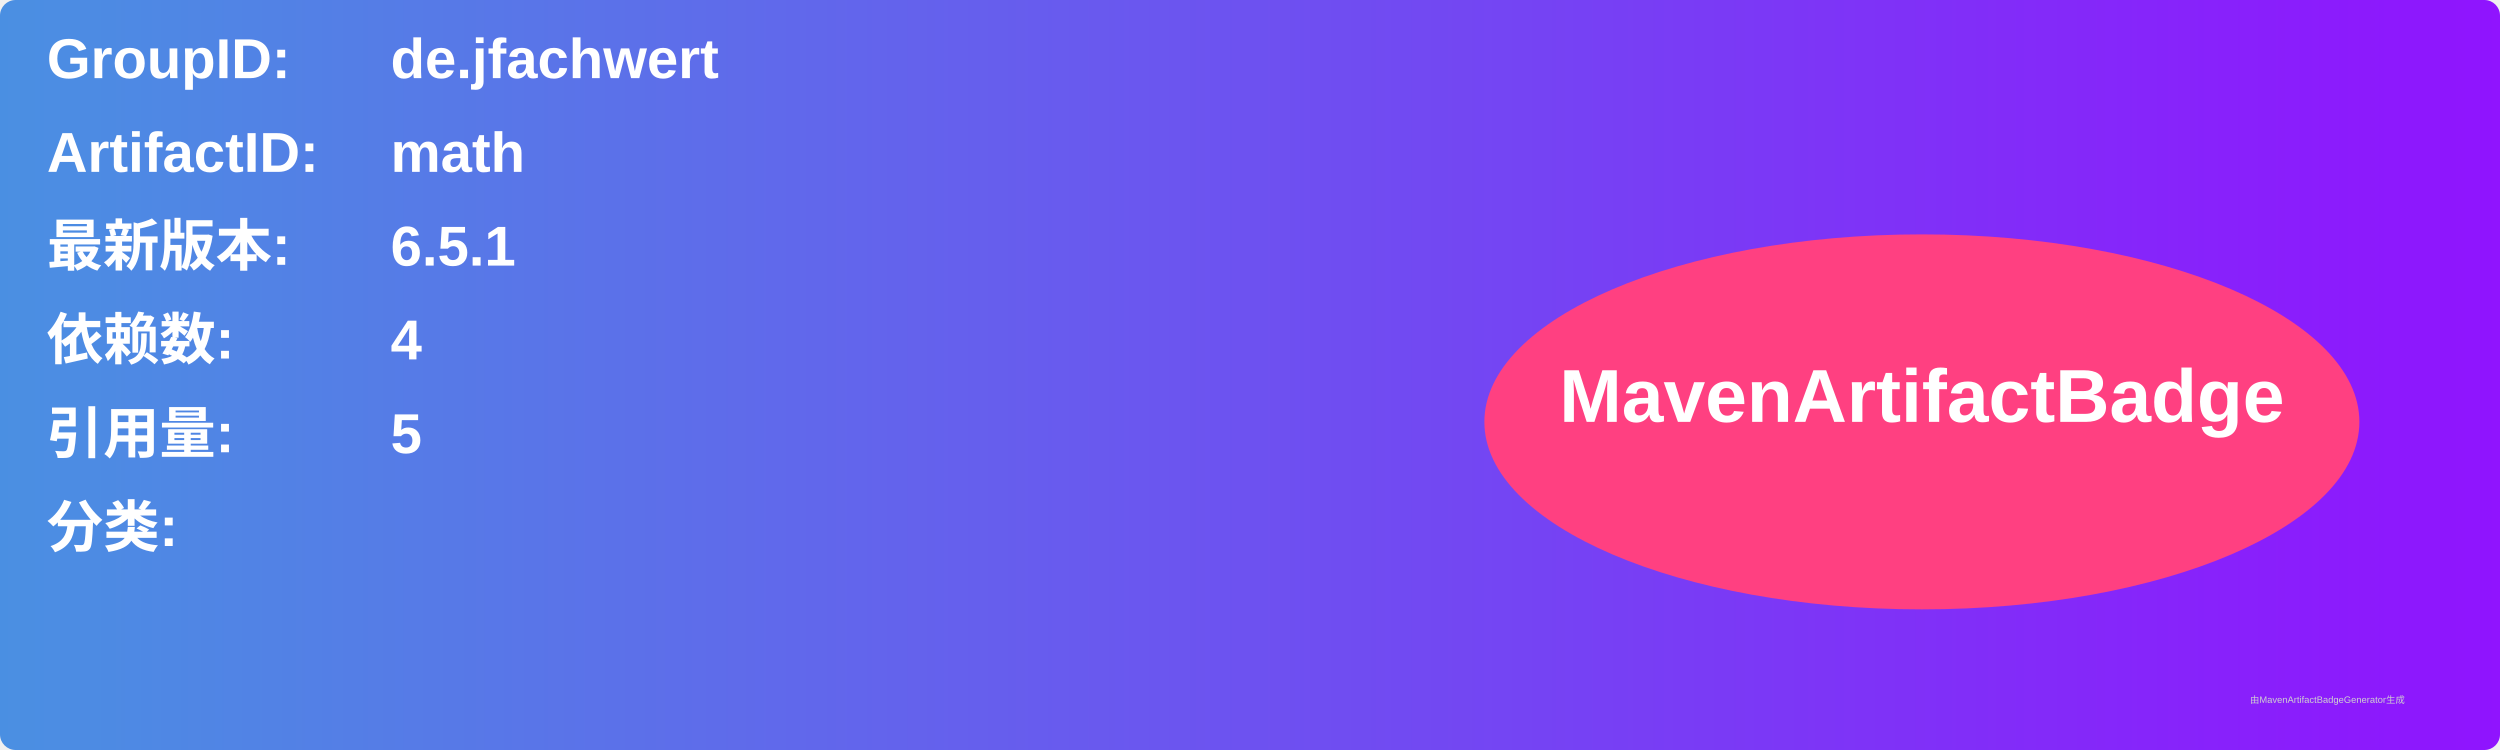
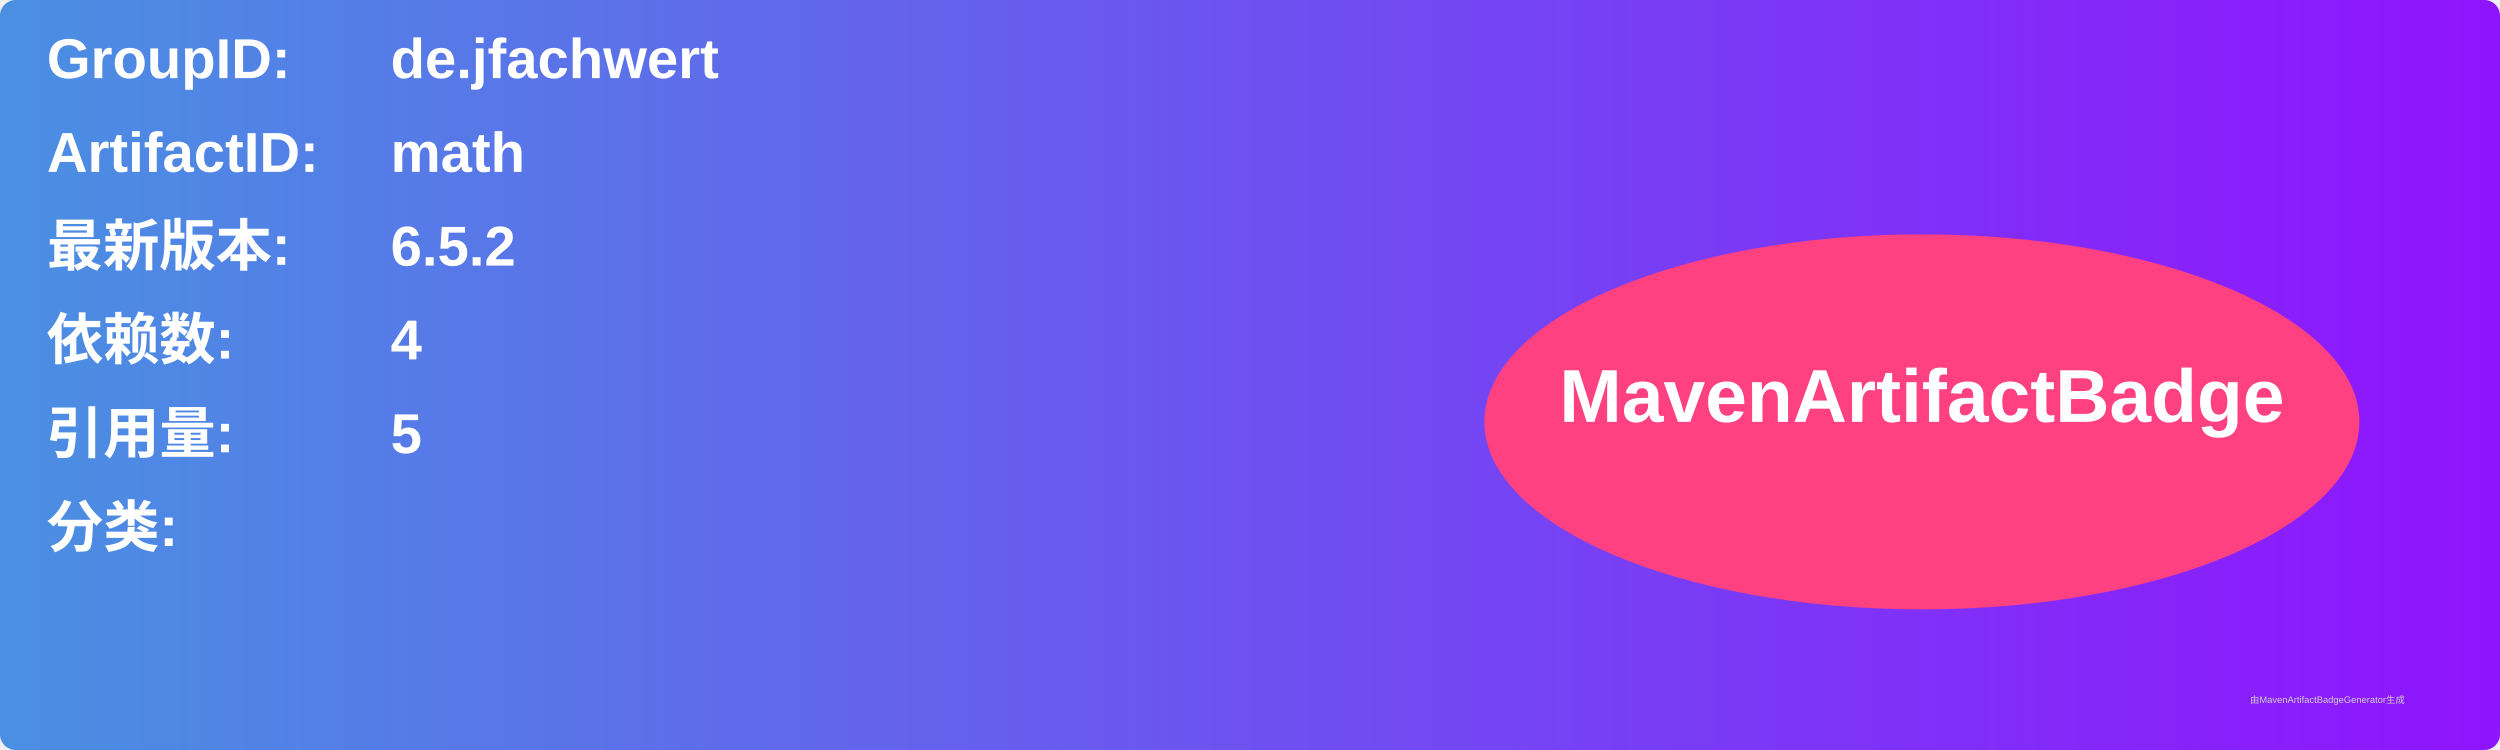
<svg xmlns="http://www.w3.org/2000/svg" width="800" height="240" viewBox="0 0 800 240">
  <linearGradient id="grad" x1="0%" y1="0%" x2="100%" y2="0%">
    <stop offset="0%" stop-color="#4a90e2" />
    <stop offset="100%" stop-color="#9013fe" />
  </linearGradient>
  <rect width="100%" height="100%" rx="5" ry="5" fill="url(#grad)" />
  <g transform="translate(15, 15)">
    <text x="0" y="10" font-family="Arial" font-size="18" fill="white" font-weight="bold" width="260">GroupID:</text>
    <text x="110" y="10" font-family="Arial" font-size="18" fill="white" font-weight="bold" width="460">de.jfachwert</text>
    <text x="0" y="40" font-family="Arial" font-size="18" fill="white" font-weight="bold" width="260">ArtifactID:</text>
    <text x="110" y="40" font-family="Arial" font-size="18" fill="white" font-weight="bold" width="460">math</text>
    <text x="0" y="70" font-family="Arial" font-size="18" fill="white" font-weight="bold">最新版本:</text>
    <text x="110" y="70" font-family="Arial" font-size="18" fill="white" font-weight="bold">
-       <tspan font-weight="bold">6.5.1</tspan>
+       <tspan font-weight="bold">6.5.2</tspan>
    </text>
    <text x="0" y="100" font-family="Arial" font-size="18" fill="white" font-weight="bold">依赖数: </text>
    <text x="110" y="100" font-family="Arial" font-size="18" fill="white">
      <tspan font-weight="bold">4</tspan>
    </text>
    <text x="0" y="130" font-family="Arial" font-size="18" fill="white" font-weight="bold">引用量: </text>
    <text x="110" y="130" font-family="Arial" font-size="18" fill="white">
      <tspan font-weight="bold">5</tspan>
    </text>
    <text x="0" y="160" font-family="Arial" font-size="18" fill="white" font-weight="bold">分类:</text>
    <text x="10" y="190" font-family="Arial" font-size="10" fill="white">
      <tspan font-weight="bold" />
    </text>
    <ellipse cx="600" cy="120" rx="140" ry="60" fill="#ff4081" />
    <text x="600" y="120" text-anchor="middle" font-family="Arial" font-size="24" fill="white" font-weight="bold">MavenArtifactBadge</text>
  </g>
  <text x="720" y="225" font-family="Arial" font-size="3" fill="#d0d0d0">由MavenArtifactBadgeGenerator生成</text>
</svg>
